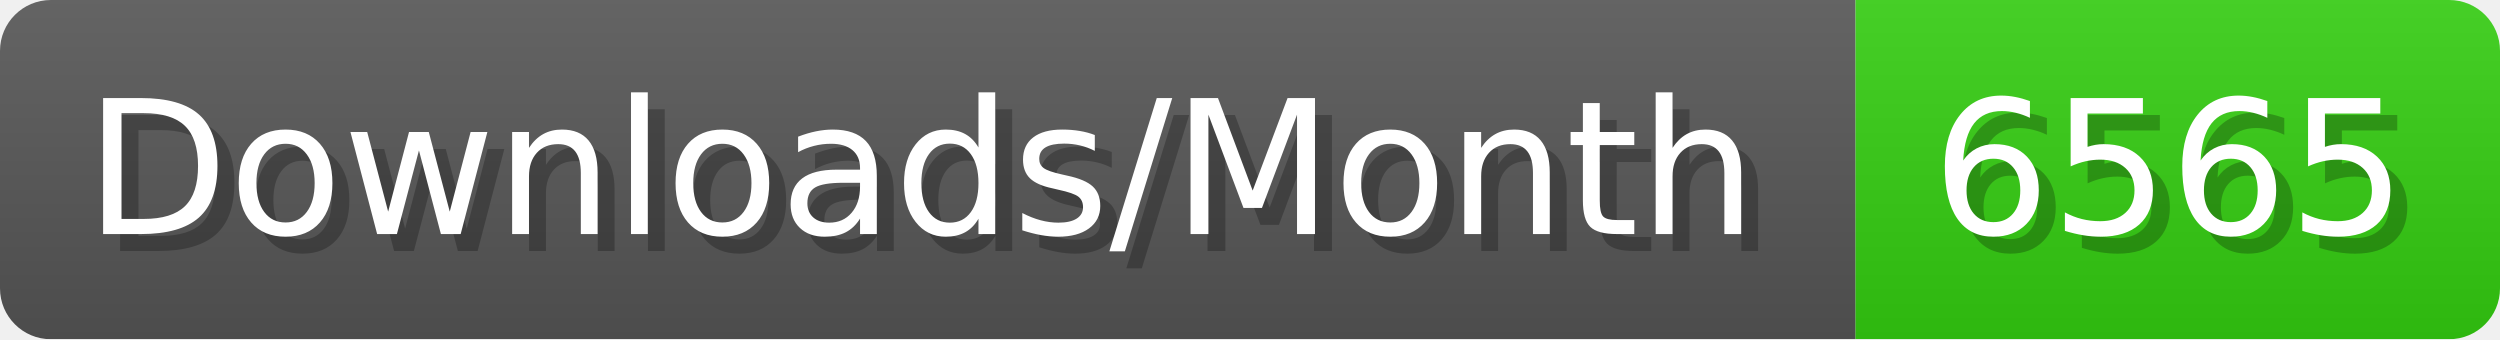
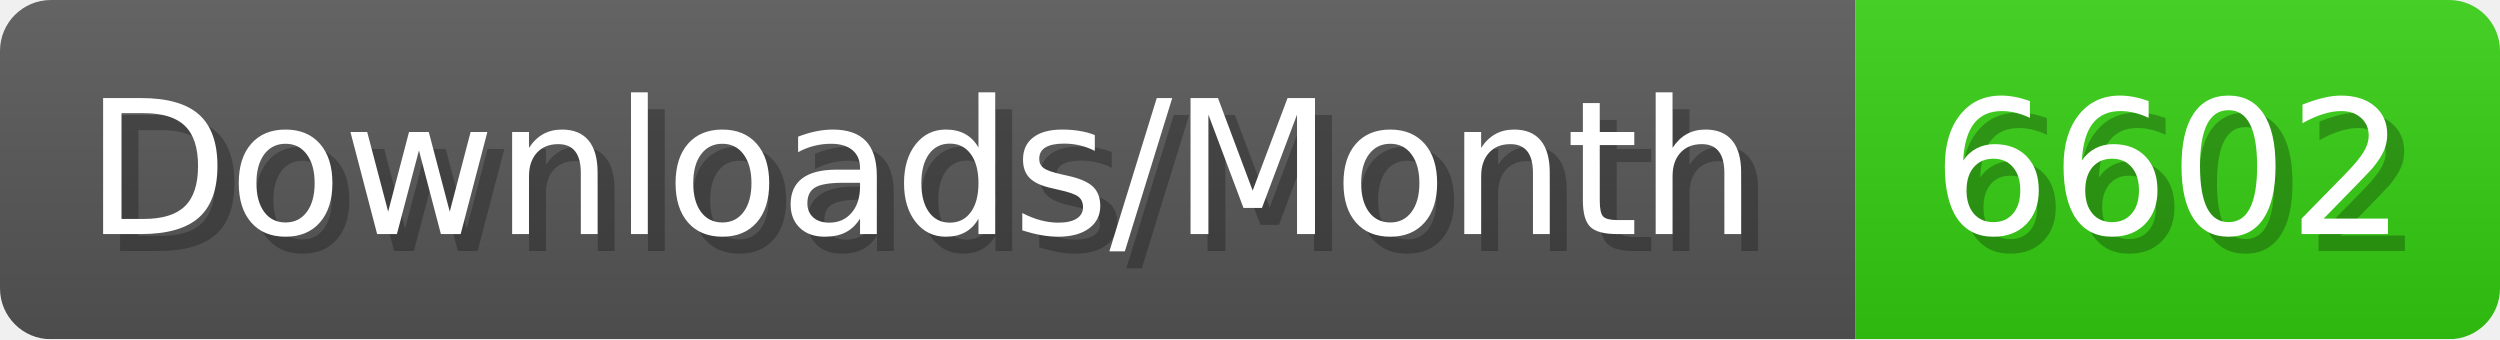
- <svg xmlns="http://www.w3.org/2000/svg" width="147.4" height="20" viewBox="0 0 1474 200" role="img" aria-label="Downloads/Month: 6565">
+ <svg xmlns="http://www.w3.org/2000/svg" width="147.4" height="20" viewBox="0 0 1474 200" role="img" aria-label="Downloads/Month: 6602">
  <linearGradient id="YlXUI" x2="0" y2="100%">
    <stop offset="0" stop-opacity=".1" stop-color="#EEE" />
    <stop offset="1" stop-opacity=".1" />
  </linearGradient>
  <mask id="JHhop">
    <rect width="1474" height="200" rx="30" fill="#FFF" />
  </mask>
  <g mask="url(#JHhop)">
    <rect width="1094" height="200" fill="#555" />
    <rect width="380" height="200" fill="#3C1" x="1094" />
    <rect width="1474" height="200" fill="url(#YlXUI)" />
  </g>
  <g aria-hidden="true" fill="#fff" text-anchor="start" font-family="Verdana,DejaVu Sans,sans-serif" font-size="110">
    <text x="60" y="148" textLength="994" fill="#000" opacity="0.25">Downloads/Month</text>
    <text x="50" y="138" textLength="994">Downloads/Month</text>
-     <text x="1149" y="148" textLength="280" fill="#000" opacity="0.25">6565</text>
-     <text x="1139" y="138" textLength="280">6565</text>
+     <text x="1149" y="148" textLength="280" fill="#000" opacity="0.25">6602</text>
+     <text x="1139" y="138" textLength="280">6602</text>
  </g>
</svg>
